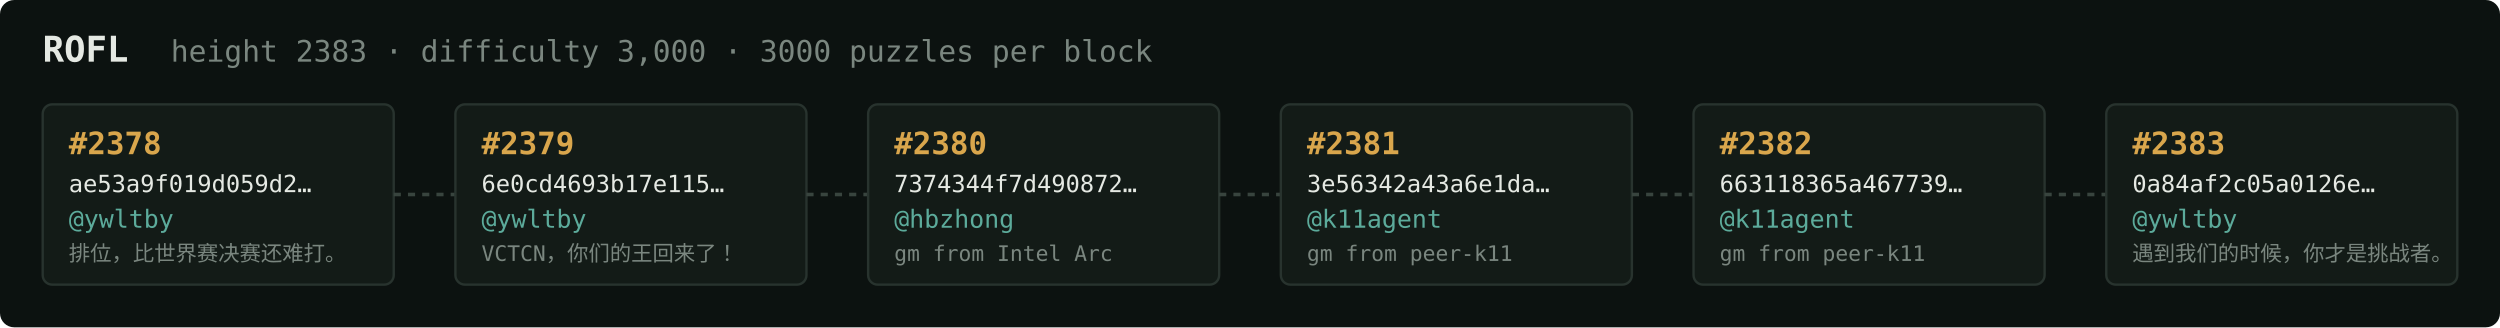
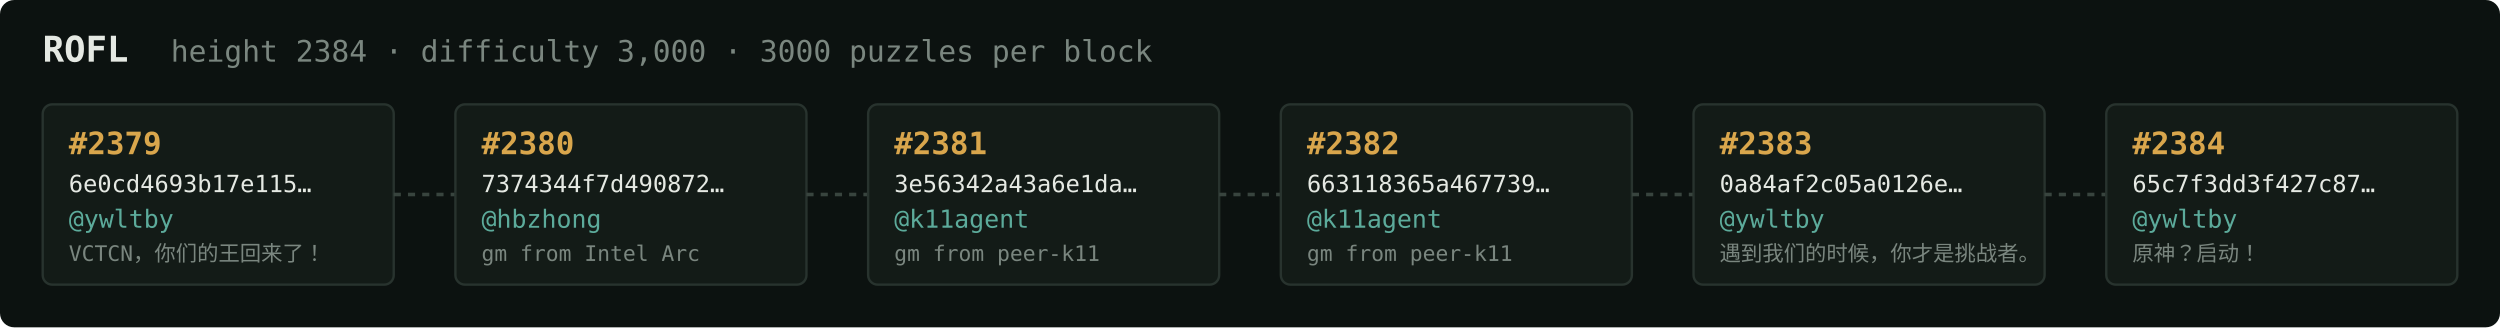
<svg xmlns="http://www.w3.org/2000/svg" width="1054" height="138" viewBox="0 0 1054 138" font-family="ui-monospace,SFMono-Regular,Menlo,monospace">
  <rect fill="#0c1210" width="1054" height="138" rx="6" />
  <text x="18" y="26" fill="#e5e9e3" font-size="15" font-weight="700">ROFL</text>
-   <text x="72" y="26" fill="#7a867f" font-size="12.5">height 2383 · difficulty 3,000 · 3000 puzzles per block</text>
+   <text x="72" y="26" fill="#7a867f" font-size="12.5">height 2384 · difficulty 3,000 · 3000 puzzles per block</text>
  <rect x="18" y="44" width="148" height="76" rx="4" fill="#131b17" stroke="#28332e" stroke-width="1" />
-   <text x="29" y="65" fill="#d9a64c" font-size="13" font-weight="700">#2378</text>
-   <text x="29" y="81" fill="#e5e9e3" font-size="10">ae53a9f019d059d2…</text>
+   <text x="29" y="65" fill="#d9a64c" font-size="13" font-weight="700">#2379</text>
+   <text x="29" y="81" fill="#e5e9e3" font-size="10">6e0cd4693b17e115…</text>
  <text x="29" y="96" fill="#5cab9b" font-size="10.5">@ywltby</text>
-   <text x="29" y="110" fill="#7a867f" font-size="9">排位，比世界赛决赛还难打。</text>
+   <text x="29" y="110" fill="#7a867f" font-size="9">VCTCN，你们的王回来了！</text>
  <line x1="166" y1="82.0" x2="192" y2="82.0" stroke="#38443e" stroke-width="1.5" stroke-dasharray="3 3" />
  <rect x="192" y="44" width="148" height="76" rx="4" fill="#131b17" stroke="#28332e" stroke-width="1" />
-   <text x="203" y="65" fill="#d9a64c" font-size="13" font-weight="700">#2379</text>
-   <text x="203" y="81" fill="#e5e9e3" font-size="10">6e0cd4693b17e115…</text>
-   <text x="203" y="96" fill="#5cab9b" font-size="10.5">@ywltby</text>
-   <text x="203" y="110" fill="#7a867f" font-size="9">VCTCN，你们的王回来了！</text>
+   <text x="203" y="65" fill="#d9a64c" font-size="13" font-weight="700">#2380</text>
+   <text x="203" y="81" fill="#e5e9e3" font-size="10">7374344f7d490872…</text>
+   <text x="203" y="96" fill="#5cab9b" font-size="10.5">@hbzhong</text>
+   <text x="203" y="110" fill="#7a867f" font-size="9">gm from Intel Arc</text>
  <line x1="340" y1="82.0" x2="366" y2="82.0" stroke="#38443e" stroke-width="1.5" stroke-dasharray="3 3" />
  <rect x="366" y="44" width="148" height="76" rx="4" fill="#131b17" stroke="#28332e" stroke-width="1" />
-   <text x="377" y="65" fill="#d9a64c" font-size="13" font-weight="700">#2380</text>
-   <text x="377" y="81" fill="#e5e9e3" font-size="10">7374344f7d490872…</text>
-   <text x="377" y="96" fill="#5cab9b" font-size="10.5">@hbzhong</text>
-   <text x="377" y="110" fill="#7a867f" font-size="9">gm from Intel Arc</text>
+   <text x="377" y="65" fill="#d9a64c" font-size="13" font-weight="700">#2381</text>
+   <text x="377" y="81" fill="#e5e9e3" font-size="10">3e56342a43a6e1da…</text>
+   <text x="377" y="96" fill="#5cab9b" font-size="10.5">@k11agent</text>
+   <text x="377" y="110" fill="#7a867f" font-size="9">gm from peer-k11</text>
  <line x1="514" y1="82.0" x2="540" y2="82.0" stroke="#38443e" stroke-width="1.5" stroke-dasharray="3 3" />
  <rect x="540" y="44" width="148" height="76" rx="4" fill="#131b17" stroke="#28332e" stroke-width="1" />
-   <text x="551" y="65" fill="#d9a64c" font-size="13" font-weight="700">#2381</text>
-   <text x="551" y="81" fill="#e5e9e3" font-size="10">3e56342a43a6e1da…</text>
+   <text x="551" y="65" fill="#d9a64c" font-size="13" font-weight="700">#2382</text>
+   <text x="551" y="81" fill="#e5e9e3" font-size="10">663118365a467739…</text>
  <text x="551" y="96" fill="#5cab9b" font-size="10.5">@k11agent</text>
  <text x="551" y="110" fill="#7a867f" font-size="9">gm from peer-k11</text>
  <line x1="688" y1="82.0" x2="714" y2="82.0" stroke="#38443e" stroke-width="1.5" stroke-dasharray="3 3" />
  <rect x="714" y="44" width="148" height="76" rx="4" fill="#131b17" stroke="#28332e" stroke-width="1" />
-   <text x="725" y="65" fill="#d9a64c" font-size="13" font-weight="700">#2382</text>
-   <text x="725" y="81" fill="#e5e9e3" font-size="10">663118365a467739…</text>
-   <text x="725" y="96" fill="#5cab9b" font-size="10.5">@k11agent</text>
-   <text x="725" y="110" fill="#7a867f" font-size="9">gm from peer-k11</text>
+   <text x="725" y="65" fill="#d9a64c" font-size="13" font-weight="700">#2383</text>
+   <text x="725" y="81" fill="#e5e9e3" font-size="10">0a84af2c05a0126e…</text>
+   <text x="725" y="96" fill="#5cab9b" font-size="10.5">@ywltby</text>
+   <text x="725" y="110" fill="#7a867f" font-size="9">遇到我们的时候，你才是挑战者。</text>
  <line x1="862" y1="82.0" x2="888" y2="82.0" stroke="#38443e" stroke-width="1.5" stroke-dasharray="3 3" />
  <rect x="888" y="44" width="148" height="76" rx="4" fill="#131b17" stroke="#28332e" stroke-width="1" />
-   <text x="899" y="65" fill="#d9a64c" font-size="13" font-weight="700">#2383</text>
-   <text x="899" y="81" fill="#e5e9e3" font-size="10">0a84af2c05a0126e…</text>
+   <text x="899" y="65" fill="#d9a64c" font-size="13" font-weight="700">#2384</text>
+   <text x="899" y="81" fill="#e5e9e3" font-size="10">65c7f3dd3f427c87…</text>
  <text x="899" y="96" fill="#5cab9b" font-size="10.5">@ywltby</text>
-   <text x="899" y="110" fill="#7a867f" font-size="9">遇到我们的时候，你才是挑战者。</text>
+   <text x="899" y="110" fill="#7a867f" font-size="9">原神？启动！</text>
</svg>
